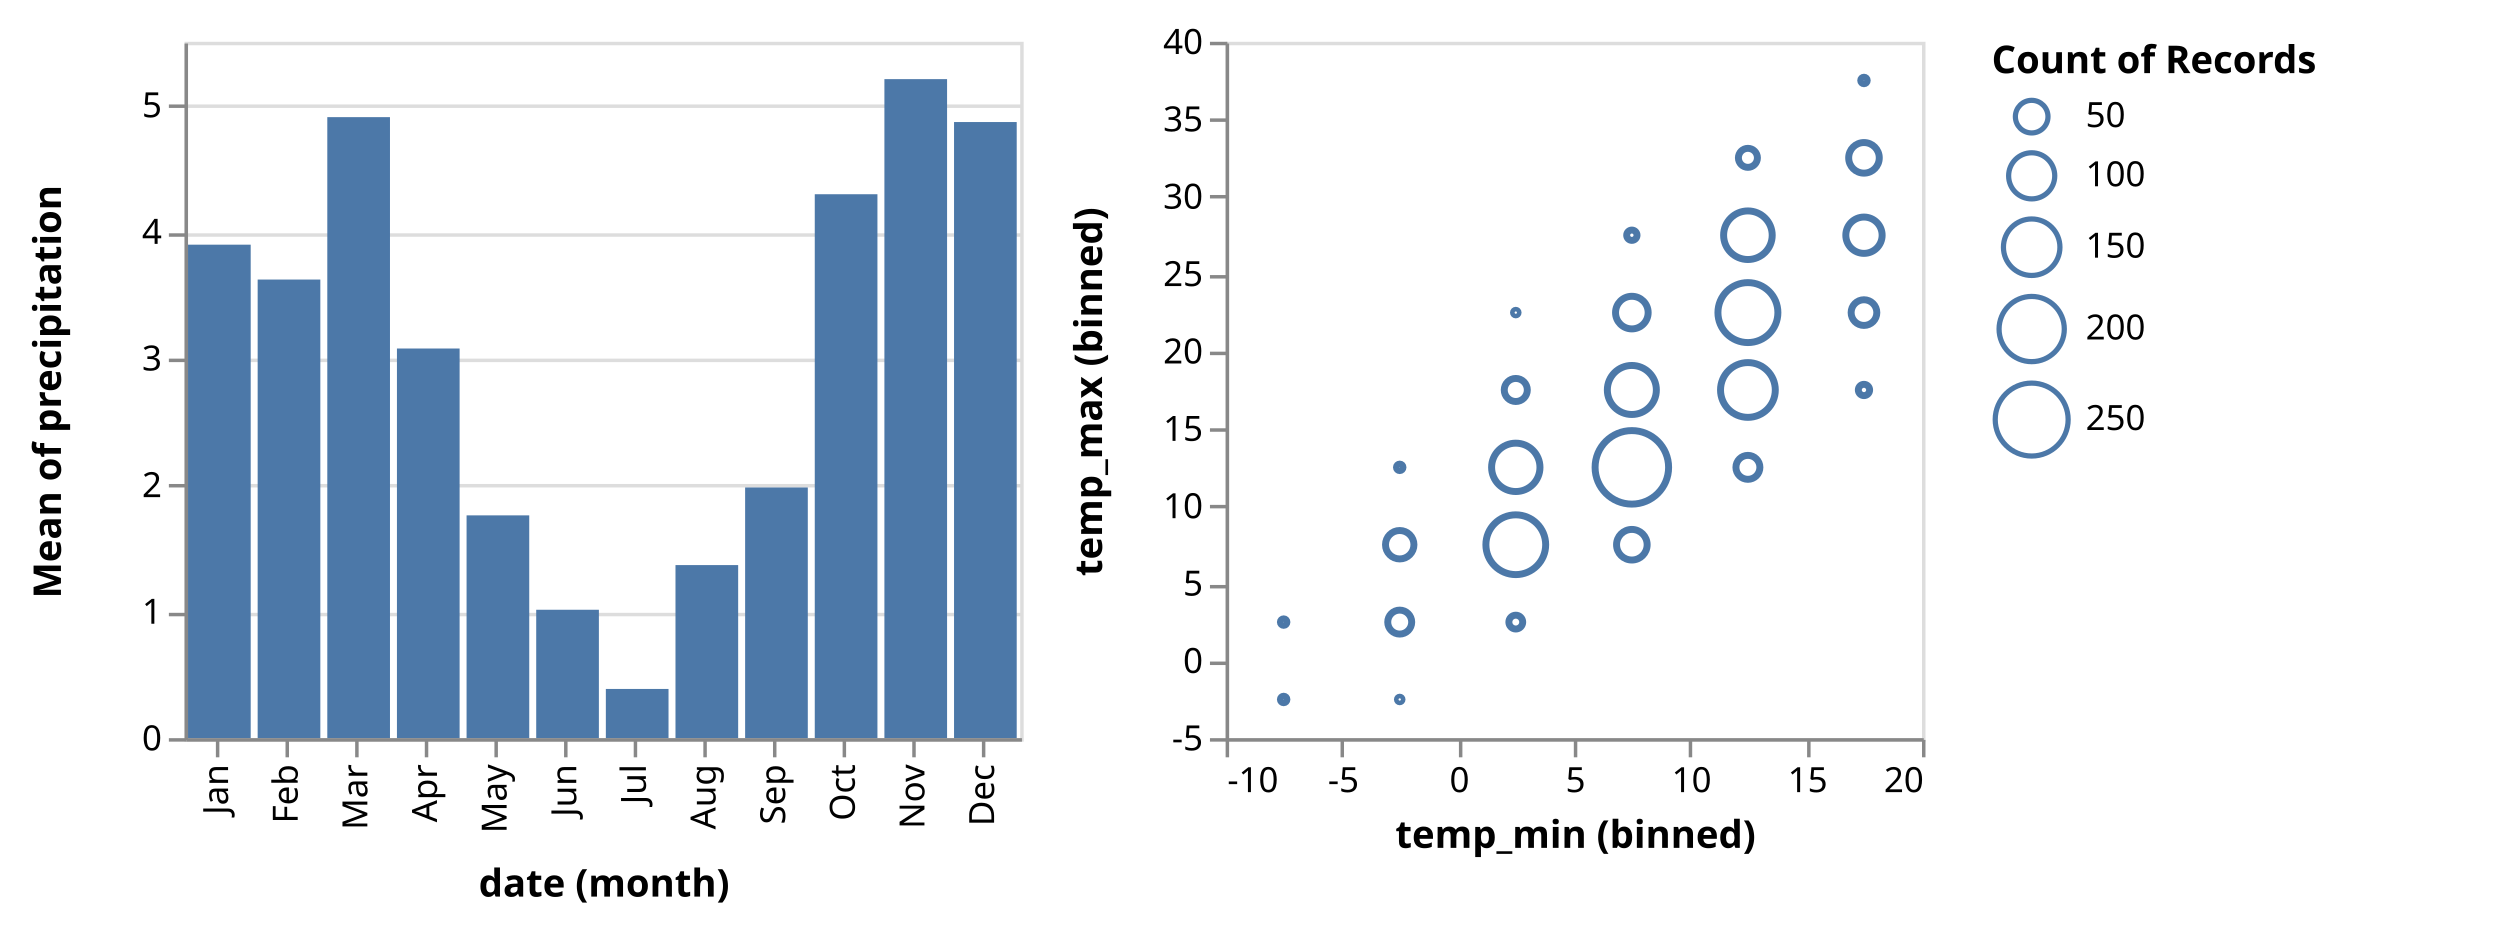
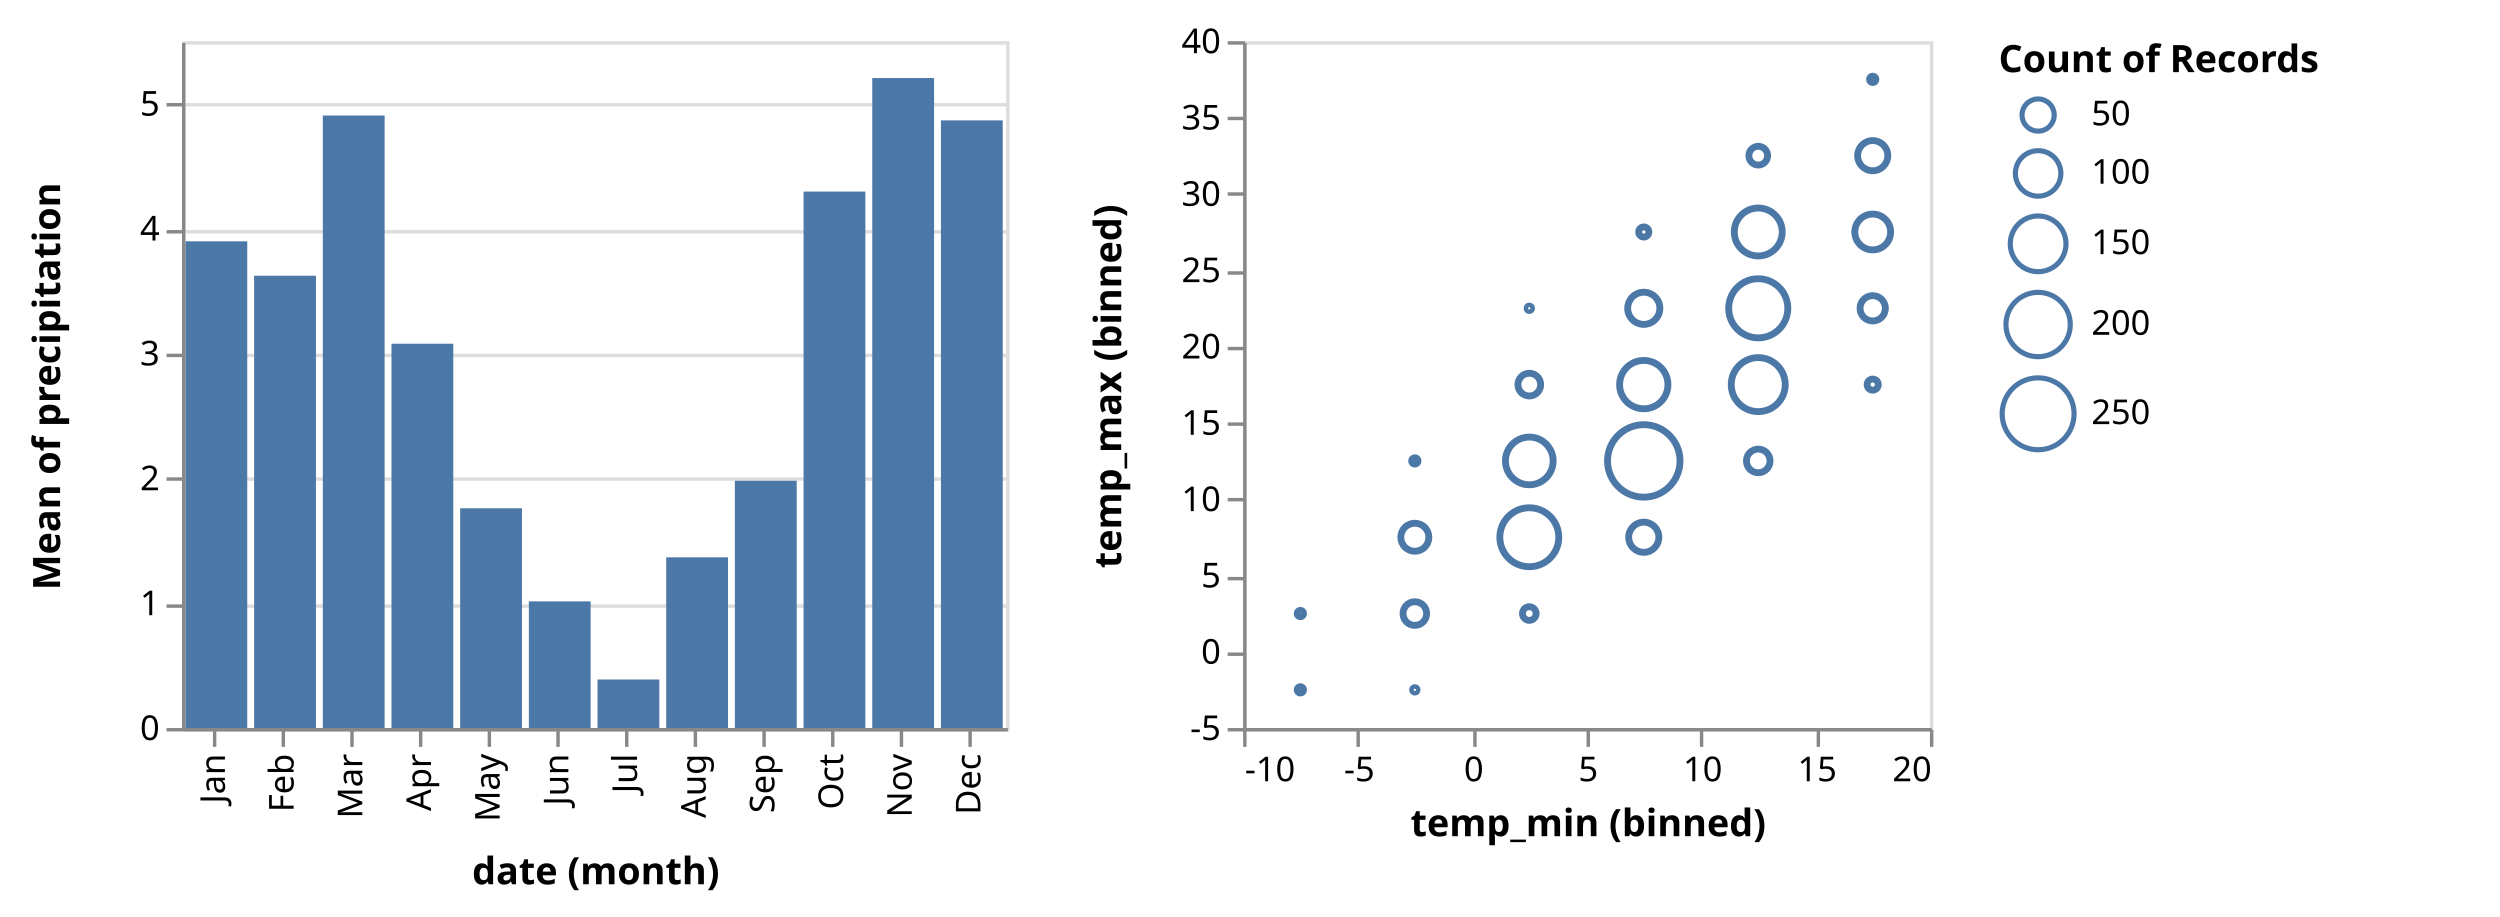
- <svg xmlns="http://www.w3.org/2000/svg" class="marks" width="718" height="267" viewBox="0 0 718 267" version="1.1">
+ <svg xmlns="http://www.w3.org/2000/svg" class="marks" width="728" height="267" viewBox="0 0 728 267" version="1.1">
  <g transform="translate(53,12)">
    <g class="mark-group role-frame root">
      <g transform="translate(0,0)">
        <path class="background" d="M0,0h0v200h0Z" style="fill: none;" />
        <g>
          <g class="mark-group role-scope concat_0_group">
            <g transform="translate(0,0)">
              <path class="background" d="M0.5,0.5h240v200h-240Z" style="fill: none; stroke: #ddd;" />
              <g>
                <g class="mark-group role-axis">
                  <g transform="translate(0.5,0.5)">
                    <path class="background" d="M0,0h0v0h0Z" style="pointer-events: none; fill: none;" />
                    <g>
                      <g class="mark-rule role-axis-grid" style="pointer-events: none;">
                        <line transform="translate(0,200)" x2="240" y2="0" style="fill: none; stroke: #ddd; stroke-width: 1; opacity: 1;" />
                        <line transform="translate(0,164)" x2="240" y2="0" style="fill: none; stroke: #ddd; stroke-width: 1; opacity: 1;" />
                        <line transform="translate(0,127)" x2="240" y2="0" style="fill: none; stroke: #ddd; stroke-width: 1; opacity: 1;" />
                        <line transform="translate(0,91)" x2="240" y2="0" style="fill: none; stroke: #ddd; stroke-width: 1; opacity: 1;" />
                        <line transform="translate(0,55)" x2="240" y2="0" style="fill: none; stroke: #ddd; stroke-width: 1; opacity: 1;" />
                        <line transform="translate(0,18)" x2="240" y2="0" style="fill: none; stroke: #ddd; stroke-width: 1; opacity: 1;" />
                      </g>
                    </g>
                  </g>
                </g>
                <g class="mark-rect role-mark concat_0_marks">
                  <path d="M221,23.05h18v176.95h-18Z" style="fill: #4c78a8;" />
                  <path d="M1,58.27h18v141.73h-18Z" style="fill: #4c78a8;" />
                  <path d="M21,68.286h18v131.714h-18Z" style="fill: #4c78a8;" />
                  <path d="M41,21.642h18v178.358h-18Z" style="fill: #4c78a8;" />
                  <path d="M61,88.091h18v111.909h-18Z" style="fill: #4c78a8;" />
                  <path d="M81,136.012h18v63.988h-18Z" style="fill: #4c78a8;" />
                  <path d="M101,163.121h18v36.879h-18Z" style="fill: #4c78a8;" />
                  <path d="M121,185.865h18v14.135h-18Z" style="fill: #4c78a8;" />
                  <path d="M141,150.293h18v49.707h-18Z" style="fill: #4c78a8;" />
                  <path d="M161,128h18v72h-18Z" style="fill: #4c78a8;" />
                  <path d="M181,43.783h18v156.217h-18Z" style="fill: #4c78a8;" />
                  <path d="M201,10.727h18v189.273h-18Z" style="fill: #4c78a8;" />
                </g>
                <g class="mark-group role-axis">
                  <g transform="translate(0.5,200.5)">
                    <path class="background" d="M0,0h0v0h0Z" style="pointer-events: none; fill: none;" />
                    <g>
                      <g class="mark-rule role-axis-tick" style="pointer-events: none;">
                        <line transform="translate(9,0)" x2="0" y2="5" style="fill: none; stroke: #888; stroke-width: 1; opacity: 1;" />
                        <line transform="translate(29,0)" x2="0" y2="5" style="fill: none; stroke: #888; stroke-width: 1; opacity: 1;" />
                        <line transform="translate(49,0)" x2="0" y2="5" style="fill: none; stroke: #888; stroke-width: 1; opacity: 1;" />
                        <line transform="translate(69,0)" x2="0" y2="5" style="fill: none; stroke: #888; stroke-width: 1; opacity: 1;" />
                        <line transform="translate(89,0)" x2="0" y2="5" style="fill: none; stroke: #888; stroke-width: 1; opacity: 1;" />
                        <line transform="translate(109,0)" x2="0" y2="5" style="fill: none; stroke: #888; stroke-width: 1; opacity: 1;" />
                        <line transform="translate(129,0)" x2="0" y2="5" style="fill: none; stroke: #888; stroke-width: 1; opacity: 1;" />
                        <line transform="translate(149,0)" x2="0" y2="5" style="fill: none; stroke: #888; stroke-width: 1; opacity: 1;" />
                        <line transform="translate(169,0)" x2="0" y2="5" style="fill: none; stroke: #888; stroke-width: 1; opacity: 1;" />
                        <line transform="translate(189,0)" x2="0" y2="5" style="fill: none; stroke: #888; stroke-width: 1; opacity: 1;" />
                        <line transform="translate(209,0)" x2="0" y2="5" style="fill: none; stroke: #888; stroke-width: 1; opacity: 1;" />
                        <line transform="translate(229,0)" x2="0" y2="5" style="fill: none; stroke: #888; stroke-width: 1; opacity: 1;" />
                      </g>
                      <g class="mark-text role-axis-label" style="pointer-events: none;">
                        <text text-anchor="end" transform="translate(9,7) rotate(270) translate(0,3)" style="font-family: sans-serif; font-size: 10px; fill: #000; opacity: 1;">Jan</text>
                        <text text-anchor="end" transform="translate(29,7) rotate(270) translate(0,3)" style="font-family: sans-serif; font-size: 10px; fill: #000; opacity: 1;">Feb</text>
                        <text text-anchor="end" transform="translate(49,7) rotate(270) translate(0,3)" style="font-family: sans-serif; font-size: 10px; fill: #000; opacity: 1;">Mar</text>
                        <text text-anchor="end" transform="translate(69,7) rotate(270) translate(0,3)" style="font-family: sans-serif; font-size: 10px; fill: #000; opacity: 1;">Apr</text>
                        <text text-anchor="end" transform="translate(89,7) rotate(270) translate(0,3)" style="font-family: sans-serif; font-size: 10px; fill: #000; opacity: 1;">May</text>
                        <text text-anchor="end" transform="translate(109,7) rotate(270) translate(0,3)" style="font-family: sans-serif; font-size: 10px; fill: #000; opacity: 1;">Jun</text>
                        <text text-anchor="end" transform="translate(129,7) rotate(270) translate(0,3)" style="font-family: sans-serif; font-size: 10px; fill: #000; opacity: 1;">Jul</text>
                        <text text-anchor="end" transform="translate(149,7) rotate(270) translate(0,3)" style="font-family: sans-serif; font-size: 10px; fill: #000; opacity: 1;">Aug</text>
                        <text text-anchor="end" transform="translate(169,7) rotate(270) translate(0,3)" style="font-family: sans-serif; font-size: 10px; fill: #000; opacity: 1;">Sep</text>
                        <text text-anchor="end" transform="translate(189,7) rotate(270) translate(0,3)" style="font-family: sans-serif; font-size: 10px; fill: #000; opacity: 1;">Oct</text>
                        <text text-anchor="end" transform="translate(209,7) rotate(270) translate(0,3)" style="font-family: sans-serif; font-size: 10px; fill: #000; opacity: 1;">Nov</text>
                        <text text-anchor="end" transform="translate(229,7) rotate(270) translate(0,3)" style="font-family: sans-serif; font-size: 10px; fill: #000; opacity: 1;">Dec</text>
                      </g>
                      <g class="mark-rule role-axis-domain" style="pointer-events: none;">
                        <line transform="translate(0,0)" x2="240" y2="0" style="fill: none; stroke: #888; stroke-width: 1; opacity: 1;" />
                      </g>
                      <g class="mark-text role-axis-title" style="pointer-events: none;">
                        <text text-anchor="middle" transform="translate(120,45)" style="font-family: sans-serif; font-size: 11px; font-weight: bold; fill: #000; opacity: 1;">date (month)</text>
                      </g>
                    </g>
                  </g>
                </g>
                <g class="mark-group role-axis">
                  <g transform="translate(0.5,0.5)">
                    <path class="background" d="M0,0h0v0h0Z" style="pointer-events: none; fill: none;" />
                    <g>
                      <g class="mark-rule role-axis-tick" style="pointer-events: none;">
                        <line transform="translate(0,200)" x2="-5" y2="0" style="fill: none; stroke: #888; stroke-width: 1; opacity: 1;" />
                        <line transform="translate(0,164)" x2="-5" y2="0" style="fill: none; stroke: #888; stroke-width: 1; opacity: 1;" />
                        <line transform="translate(0,127)" x2="-5" y2="0" style="fill: none; stroke: #888; stroke-width: 1; opacity: 1;" />
                        <line transform="translate(0,91)" x2="-5" y2="0" style="fill: none; stroke: #888; stroke-width: 1; opacity: 1;" />
                        <line transform="translate(0,55)" x2="-5" y2="0" style="fill: none; stroke: #888; stroke-width: 1; opacity: 1;" />
                        <line transform="translate(0,18)" x2="-5" y2="0" style="fill: none; stroke: #888; stroke-width: 1; opacity: 1;" />
                      </g>
                      <g class="mark-text role-axis-label" style="pointer-events: none;">
                        <text text-anchor="end" transform="translate(-7,203)" style="font-family: sans-serif; font-size: 10px; fill: #000; opacity: 1;">0</text>
                        <text text-anchor="end" transform="translate(-7,166.6364)" style="font-family: sans-serif; font-size: 10px; fill: #000; opacity: 1;">1</text>
                        <text text-anchor="end" transform="translate(-7,130.2727)" style="font-family: sans-serif; font-size: 10px; fill: #000; opacity: 1;">2</text>
                        <text text-anchor="end" transform="translate(-7,93.90909)" style="font-family: sans-serif; font-size: 10px; fill: #000; opacity: 1;">3</text>
                        <text text-anchor="end" transform="translate(-7,57.54545)" style="font-family: sans-serif; font-size: 10px; fill: #000; opacity: 1;">4</text>
                        <text text-anchor="end" transform="translate(-7,21.18182)" style="font-family: sans-serif; font-size: 10px; fill: #000; opacity: 1;">5</text>
                      </g>
                      <g class="mark-rule role-axis-domain" style="pointer-events: none;">
                        <line transform="translate(0,200)" x2="0" y2="-200" style="fill: none; stroke: #888; stroke-width: 1; opacity: 1;" />
                      </g>
                      <g class="mark-text role-axis-title" style="pointer-events: none;">
                        <text text-anchor="middle" transform="translate(-34,100) rotate(-90) translate(0,-2)" style="font-family: sans-serif; font-size: 11px; font-weight: bold; fill: #000; opacity: 1;">Mean of precipitation</text>
                      </g>
                    </g>
                  </g>
                </g>
              </g>
            </g>
          </g>
          <g class="mark-group role-scope concat_1_group">
-             <g transform="translate(299,0)">
+             <g transform="translate(309,0)">
              <path class="background" d="M0.5,0.5h200v200h-200Z" style="fill: none; stroke: #ddd;" />
              <g>
                <g class="mark-symbol role-mark concat_1_marks">
                  <path transform="translate(116.6667,122.2222)" d="M10.556,0A10.556,10.556,0,1,1,-10.556,0A10.556,10.556,0,1,1,10.556,0" style="fill: none; stroke: #4c78a8; stroke-width: 2;" />
                  <path transform="translate(83.33333,122.2222)" d="M6.946,0A6.946,6.946,0,1,1,-6.946,0A6.946,6.946,0,1,1,6.946,0" style="fill: none; stroke: #4c78a8; stroke-width: 2;" />
                  <path transform="translate(83.33333,144.4444)" d="M8.585,0A8.585,8.585,0,1,1,-8.585,0A8.585,8.585,0,1,1,8.585,0" style="fill: none; stroke: #4c78a8; stroke-width: 2;" />
                  <path transform="translate(83.33333,166.6667)" d="M1.987,0A1.987,1.987,0,1,1,-1.987,0A1.987,1.987,0,1,1,1.987,0" style="fill: none; stroke: #4c78a8; stroke-width: 2;" />
                  <path transform="translate(116.6667,144.4444)" d="M4.393,0A4.393,4.393,0,1,1,-4.393,0A4.393,4.393,0,1,1,4.393,0" style="fill: none; stroke: #4c78a8; stroke-width: 2;" />
                  <path transform="translate(50,144.4444)" d="M4.083,0A4.083,4.083,0,1,1,-4.083,0A4.083,4.083,0,1,1,4.083,0" style="fill: none; stroke: #4c78a8; stroke-width: 2;" />
                  <path transform="translate(50,166.6667)" d="M3.441,0A3.441,3.441,0,1,1,-3.441,0A3.441,3.441,0,1,1,3.441,0" style="fill: none; stroke: #4c78a8; stroke-width: 2;" />
                  <path transform="translate(50,188.8889)" d="M0.662,0A0.662,0.662,0,1,1,-0.662,0A0.662,0.662,0,1,1,0.662,0" style="fill: none; stroke: #4c78a8; stroke-width: 2;" />
                  <path transform="translate(116.6667,100)" d="M7.04,0A7.04,7.04,0,1,1,-7.04,0A7.04,7.04,0,1,1,7.04,0" style="fill: none; stroke: #4c78a8; stroke-width: 2;" />
                  <path transform="translate(83.33333,100)" d="M3.312,0A3.312,3.312,0,1,1,-3.312,0A3.312,3.312,0,1,1,3.312,0" style="fill: none; stroke: #4c78a8; stroke-width: 2;" />
                  <path transform="translate(116.6667,77.77778)" d="M4.683,0A4.683,4.683,0,1,1,-4.683,0A4.683,4.683,0,1,1,4.683,0" style="fill: none; stroke: #4c78a8; stroke-width: 2;" />
                  <path transform="translate(83.33333,77.77778)" d="M0.662,0A0.662,0.662,0,1,1,-0.662,0A0.662,0.662,0,1,1,0.662,0" style="fill: none; stroke: #4c78a8; stroke-width: 2;" />
                  <path transform="translate(150,122.2222)" d="M3.441,0A3.441,3.441,0,1,1,-3.441,0A3.441,3.441,0,1,1,3.441,0" style="fill: none; stroke: #4c78a8; stroke-width: 2;" />
                  <path transform="translate(116.6667,55.55556)" d="M1.481,0A1.481,1.481,0,1,1,-1.481,0A1.481,1.481,0,1,1,1.481,0" style="fill: none; stroke: #4c78a8; stroke-width: 2;" />
                  <path transform="translate(150,55.55556)" d="M6.978,0A6.978,6.978,0,1,1,-6.978,0A6.978,6.978,0,1,1,6.978,0" style="fill: none; stroke: #4c78a8; stroke-width: 2;" />
                  <path transform="translate(150,100)" d="M7.865,0A7.865,7.865,0,1,1,-7.865,0A7.865,7.865,0,1,1,7.865,0" style="fill: none; stroke: #4c78a8; stroke-width: 2;" />
                  <path transform="translate(150,77.77778)" d="M8.61,0A8.61,8.61,0,1,1,-8.61,0A8.61,8.61,0,1,1,8.61,0" style="fill: none; stroke: #4c78a8; stroke-width: 2;" />
                  <path transform="translate(183.3333,77.77778)" d="M3.688,0A3.688,3.688,0,1,1,-3.688,0A3.688,3.688,0,1,1,3.688,0" style="fill: none; stroke: #4c78a8; stroke-width: 2;" />
                  <path transform="translate(183.3333,55.55556)" d="M5.215,0A5.215,5.215,0,1,1,-5.215,0A5.215,5.215,0,1,1,5.215,0" style="fill: none; stroke: #4c78a8; stroke-width: 2;" />
                  <path transform="translate(183.3333,33.33333)" d="M4.393,0A4.393,4.393,0,1,1,-4.393,0A4.393,4.393,0,1,1,4.393,0" style="fill: none; stroke: #4c78a8; stroke-width: 2;" />
                  <path transform="translate(150,33.33333)" d="M2.731,0A2.731,2.731,0,1,1,-2.731,0A2.731,2.731,0,1,1,2.731,0" style="fill: none; stroke: #4c78a8; stroke-width: 2;" />
                  <path transform="translate(183.3333,100)" d="M1.622,0A1.622,1.622,0,1,1,-1.622,0A1.622,1.622,0,1,1,1.622,0" style="fill: none; stroke: #4c78a8; stroke-width: 2;" />
                  <path transform="translate(16.66667,166.6667)" d="M0.937,0A0.937,0.937,0,1,1,-0.937,0A0.937,0.937,0,1,1,0.937,0" style="fill: none; stroke: #4c78a8; stroke-width: 2;" />
                  <path transform="translate(16.66667,188.8889)" d="M0.937,0A0.937,0.937,0,1,1,-0.937,0A0.937,0.937,0,1,1,0.937,0" style="fill: none; stroke: #4c78a8; stroke-width: 2;" />
                  <path transform="translate(183.3333,11.11111)" d="M0.937,0A0.937,0.937,0,1,1,-0.937,0A0.937,0.937,0,1,1,0.937,0" style="fill: none; stroke: #4c78a8; stroke-width: 2;" />
                  <path transform="translate(50,122.2222)" d="M0.937,0A0.937,0.937,0,1,1,-0.937,0A0.937,0.937,0,1,1,0.937,0" style="fill: none; stroke: #4c78a8; stroke-width: 2;" />
                </g>
                <g class="mark-group role-axis">
                  <g transform="translate(0.5,200.5)">
                    <path class="background" d="M0,0h0v0h0Z" style="pointer-events: none; fill: none;" />
                    <g>
                      <g class="mark-rule role-axis-tick" style="pointer-events: none;">
                        <line transform="translate(0,0)" x2="0" y2="5" style="fill: none; stroke: #888; stroke-width: 1; opacity: 1;" />
                        <line transform="translate(33,0)" x2="0" y2="5" style="fill: none; stroke: #888; stroke-width: 1; opacity: 1;" />
                        <line transform="translate(67,0)" x2="0" y2="5" style="fill: none; stroke: #888; stroke-width: 1; opacity: 1;" />
                        <line transform="translate(100,0)" x2="0" y2="5" style="fill: none; stroke: #888; stroke-width: 1; opacity: 1;" />
                        <line transform="translate(133,0)" x2="0" y2="5" style="fill: none; stroke: #888; stroke-width: 1; opacity: 1;" />
                        <line transform="translate(167,0)" x2="0" y2="5" style="fill: none; stroke: #888; stroke-width: 1; opacity: 1;" />
                        <line transform="translate(200,0)" x2="0" y2="5" style="fill: none; stroke: #888; stroke-width: 1; opacity: 1;" />
                      </g>
                      <g class="mark-text role-axis-label" style="pointer-events: none;">
                        <text text-anchor="start" transform="translate(0,15)" style="font-family: sans-serif; font-size: 10px; fill: #000; opacity: 1;">-10</text>
                        <text text-anchor="middle" transform="translate(33.33333,15)" style="font-family: sans-serif; font-size: 10px; fill: #000; opacity: 1;">-5</text>
                        <text text-anchor="middle" transform="translate(66.66667,15)" style="font-family: sans-serif; font-size: 10px; fill: #000; opacity: 1;">0</text>
                        <text text-anchor="middle" transform="translate(100,15)" style="font-family: sans-serif; font-size: 10px; fill: #000; opacity: 1;">5</text>
                        <text text-anchor="middle" transform="translate(133.3333,15)" style="font-family: sans-serif; font-size: 10px; fill: #000; opacity: 1;">10</text>
                        <text text-anchor="middle" transform="translate(166.6667,15)" style="font-family: sans-serif; font-size: 10px; fill: #000; opacity: 1;">15</text>
                        <text text-anchor="end" transform="translate(200,15)" style="font-family: sans-serif; font-size: 10px; fill: #000; opacity: 1;">20</text>
                      </g>
                      <g class="mark-rule role-axis-domain" style="pointer-events: none;">
                        <line transform="translate(0,0)" x2="200" y2="0" style="fill: none; stroke: #888; stroke-width: 1; opacity: 1;" />
                      </g>
                      <g class="mark-text role-axis-title" style="pointer-events: none;">
                        <text text-anchor="middle" transform="translate(100,31)" style="font-family: sans-serif; font-size: 11px; font-weight: bold; fill: #000; opacity: 1;">temp_min (binned)</text>
                      </g>
                    </g>
                  </g>
                </g>
                <g class="mark-group role-axis">
                  <g transform="translate(0.5,0.5)">
                    <path class="background" d="M0,0h0v0h0Z" style="pointer-events: none; fill: none;" />
                    <g>
                      <g class="mark-rule role-axis-tick" style="pointer-events: none;">
                        <line transform="translate(0,200)" x2="-5" y2="0" style="fill: none; stroke: #888; stroke-width: 1; opacity: 1;" />
                        <line transform="translate(0,178)" x2="-5" y2="0" style="fill: none; stroke: #888; stroke-width: 1; opacity: 1;" />
                        <line transform="translate(0,156)" x2="-5" y2="0" style="fill: none; stroke: #888; stroke-width: 1; opacity: 1;" />
                        <line transform="translate(0,133)" x2="-5" y2="0" style="fill: none; stroke: #888; stroke-width: 1; opacity: 1;" />
                        <line transform="translate(0,111)" x2="-5" y2="0" style="fill: none; stroke: #888; stroke-width: 1; opacity: 1;" />
                        <line transform="translate(0,89)" x2="-5" y2="0" style="fill: none; stroke: #888; stroke-width: 1; opacity: 1;" />
                        <line transform="translate(0,67)" x2="-5" y2="0" style="fill: none; stroke: #888; stroke-width: 1; opacity: 1;" />
                        <line transform="translate(0,44)" x2="-5" y2="0" style="fill: none; stroke: #888; stroke-width: 1; opacity: 1;" />
                        <line transform="translate(0,22)" x2="-5" y2="0" style="fill: none; stroke: #888; stroke-width: 1; opacity: 1;" />
                        <line transform="translate(0,0)" x2="-5" y2="0" style="fill: none; stroke: #888; stroke-width: 1; opacity: 1;" />
                      </g>
                      <g class="mark-text role-axis-label" style="pointer-events: none;">
                        <text text-anchor="end" transform="translate(-7,203)" style="font-family: sans-serif; font-size: 10px; fill: #000; opacity: 1;">-5</text>
                        <text text-anchor="end" transform="translate(-7,180.7778)" style="font-family: sans-serif; font-size: 10px; fill: #000; opacity: 1;">0</text>
                        <text text-anchor="end" transform="translate(-7,158.5556)" style="font-family: sans-serif; font-size: 10px; fill: #000; opacity: 1;">5</text>
                        <text text-anchor="end" transform="translate(-7,136.3333)" style="font-family: sans-serif; font-size: 10px; fill: #000; opacity: 1;">10</text>
                        <text text-anchor="end" transform="translate(-7,114.1111)" style="font-family: sans-serif; font-size: 10px; fill: #000; opacity: 1;">15</text>
                        <text text-anchor="end" transform="translate(-7,91.88889)" style="font-family: sans-serif; font-size: 10px; fill: #000; opacity: 1;">20</text>
                        <text text-anchor="end" transform="translate(-7,69.66667)" style="font-family: sans-serif; font-size: 10px; fill: #000; opacity: 1;">25</text>
                        <text text-anchor="end" transform="translate(-7,47.44444)" style="font-family: sans-serif; font-size: 10px; fill: #000; opacity: 1;">30</text>
                        <text text-anchor="end" transform="translate(-7,25.22222)" style="font-family: sans-serif; font-size: 10px; fill: #000; opacity: 1;">35</text>
                        <text text-anchor="end" transform="translate(-7,3)" style="font-family: sans-serif; font-size: 10px; fill: #000; opacity: 1;">40</text>
                      </g>
                      <g class="mark-rule role-axis-domain" style="pointer-events: none;">
                        <line transform="translate(0,200)" x2="0" y2="-200" style="fill: none; stroke: #888; stroke-width: 1; opacity: 1;" />
                      </g>
                      <g class="mark-text role-axis-title" style="pointer-events: none;">
                        <text text-anchor="middle" transform="translate(-34,100) rotate(-90) translate(0,-2)" style="font-family: sans-serif; font-size: 11px; font-weight: bold; fill: #000; opacity: 1;">temp_max (binned)</text>
                      </g>
                    </g>
                  </g>
                </g>
              </g>
            </g>
          </g>
          <g class="mark-group role-legend">
-             <g transform="translate(519,0)">
+             <g transform="translate(529,0)">
              <path class="background" d="M0,0h141v121h-141Z" style="pointer-events: none; fill: none;" />
              <g>
                <g class="mark-group role-legend-entry">
                  <g transform="translate(0,16)">
                    <path class="background" d="M0,0h0v0h0Z" style="pointer-events: none; fill: none;" />
                    <g>
                      <g class="mark-group role-scope">
                        <g transform="translate(0,0)">
                          <path class="background" d="M0,0h52v11.683h-52Z" style="pointer-events: none; fill: none; opacity: 1;" />
                          <g>
                            <g class="mark-symbol role-legend-symbol" style="pointer-events: none;">
                              <path transform="translate(11.5,5.5)" d="M4.683,0A4.683,4.683,0,1,1,-4.683,0A4.683,4.683,0,1,1,4.683,0" style="fill: none; stroke: #4c78a8; stroke-width: 1.5; opacity: 1;" />
                            </g>
                            <g class="mark-text role-legend-label" style="pointer-events: none;">
                              <text text-anchor="start" transform="translate(27,8.5)" style="font-family: sans-serif; font-size: 10px; fill: #000; opacity: 1;">50</text>
                            </g>
                          </g>
                        </g>
                        <g transform="translate(0,15)">
                          <path class="background" d="M0,0h52v15.623h-52Z" style="pointer-events: none; fill: none; opacity: 1;" />
                          <g>
                            <g class="mark-symbol role-legend-symbol" style="pointer-events: none;">
                              <path transform="translate(11.5,7.5)" d="M6.623,0A6.623,6.623,0,1,1,-6.623,0A6.623,6.623,0,1,1,6.623,0" style="fill: none; stroke: #4c78a8; stroke-width: 1.5; opacity: 1;" />
                            </g>
                            <g class="mark-text role-legend-label" style="pointer-events: none;">
                              <text text-anchor="start" transform="translate(27,10.5)" style="font-family: sans-serif; font-size: 10px; fill: #000; opacity: 1;">100</text>
                            </g>
                          </g>
                        </g>
                        <g transform="translate(0,34)">
                          <path class="background" d="M0,0h52v18.612h-52Z" style="pointer-events: none; fill: none; opacity: 1;" />
                          <g>
                            <g class="mark-symbol role-legend-symbol" style="pointer-events: none;">
                              <path transform="translate(11.5,9)" d="M8.112,0A8.112,8.112,0,1,1,-8.112,0A8.112,8.112,0,1,1,8.112,0" style="fill: none; stroke: #4c78a8; stroke-width: 1.5; opacity: 1;" />
                            </g>
                            <g class="mark-text role-legend-label" style="pointer-events: none;">
                              <text text-anchor="start" transform="translate(27,12)" style="font-family: sans-serif; font-size: 10px; fill: #000; opacity: 1;">150</text>
                            </g>
                          </g>
                        </g>
                        <g transform="translate(0,56)">
                          <path class="background" d="M0,0h52v21.367h-52Z" style="pointer-events: none; fill: none; opacity: 1;" />
                          <g>
                            <g class="mark-symbol role-legend-symbol" style="pointer-events: none;">
                              <path transform="translate(11.5,10.5)" d="M9.367,0A9.367,9.367,0,1,1,-9.367,0A9.367,9.367,0,1,1,9.367,0" style="fill: none; stroke: #4c78a8; stroke-width: 1.5; opacity: 1;" />
                            </g>
                            <g class="mark-text role-legend-label" style="pointer-events: none;">
                              <text text-anchor="start" transform="translate(27,13.5)" style="font-family: sans-serif; font-size: 10px; fill: #000; opacity: 1;">200</text>
                            </g>
                          </g>
                        </g>
                        <g transform="translate(0,81)">
                          <path class="background" d="M0,0h52v23.472h-52Z" style="pointer-events: none; fill: none; opacity: 1;" />
                          <g>
                            <g class="mark-symbol role-legend-symbol" style="pointer-events: none;">
                              <path transform="translate(11.5,11.5)" d="M10.472,0A10.472,10.472,0,1,1,-10.472,0A10.472,10.472,0,1,1,10.472,0" style="fill: none; stroke: #4c78a8; stroke-width: 1.5; opacity: 1;" />
                            </g>
                            <g class="mark-text role-legend-label" style="pointer-events: none;">
                              <text text-anchor="start" transform="translate(27,14.5)" style="font-family: sans-serif; font-size: 10px; fill: #000; opacity: 1;">250</text>
                            </g>
                          </g>
                        </g>
                      </g>
                    </g>
                  </g>
                </g>
                <g class="mark-text role-legend-title" style="pointer-events: none;">
                  <text text-anchor="start" transform="translate(0,9)" style="font-family: sans-serif; font-size: 11px; font-weight: bold; fill: #000; opacity: 1;">Count of Records</text>
                </g>
              </g>
            </g>
          </g>
        </g>
      </g>
    </g>
  </g>
</svg>
